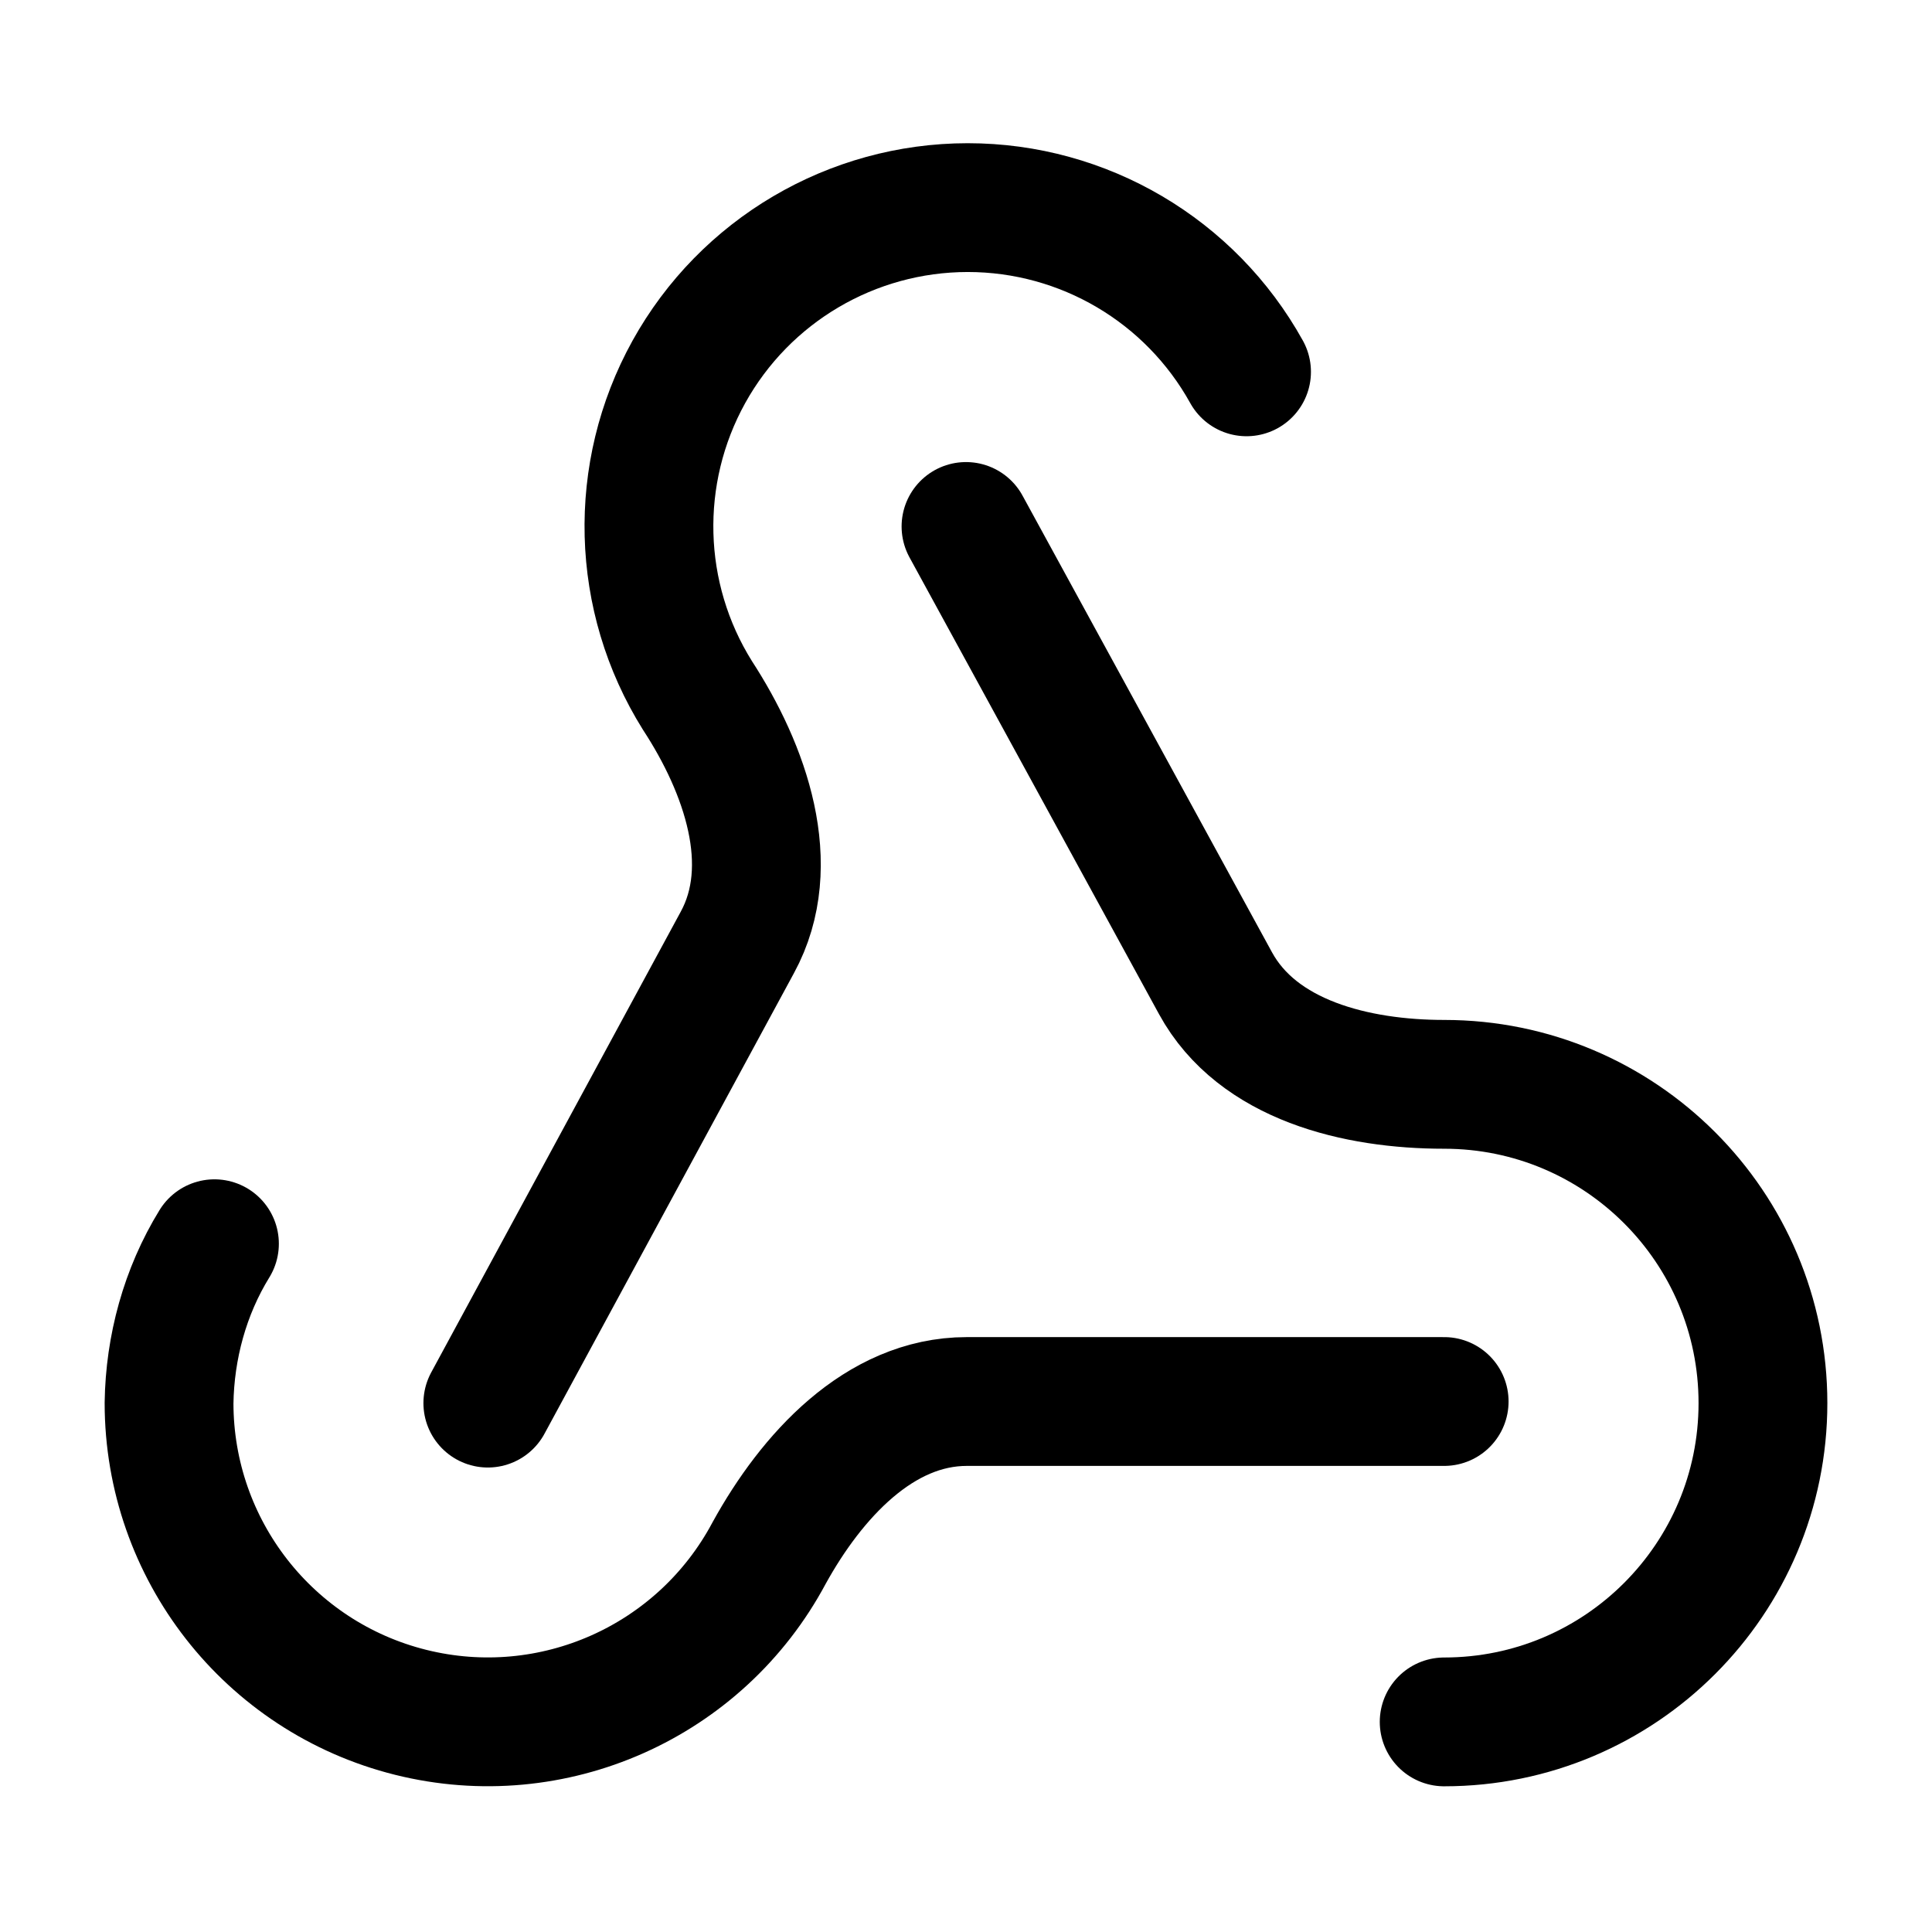
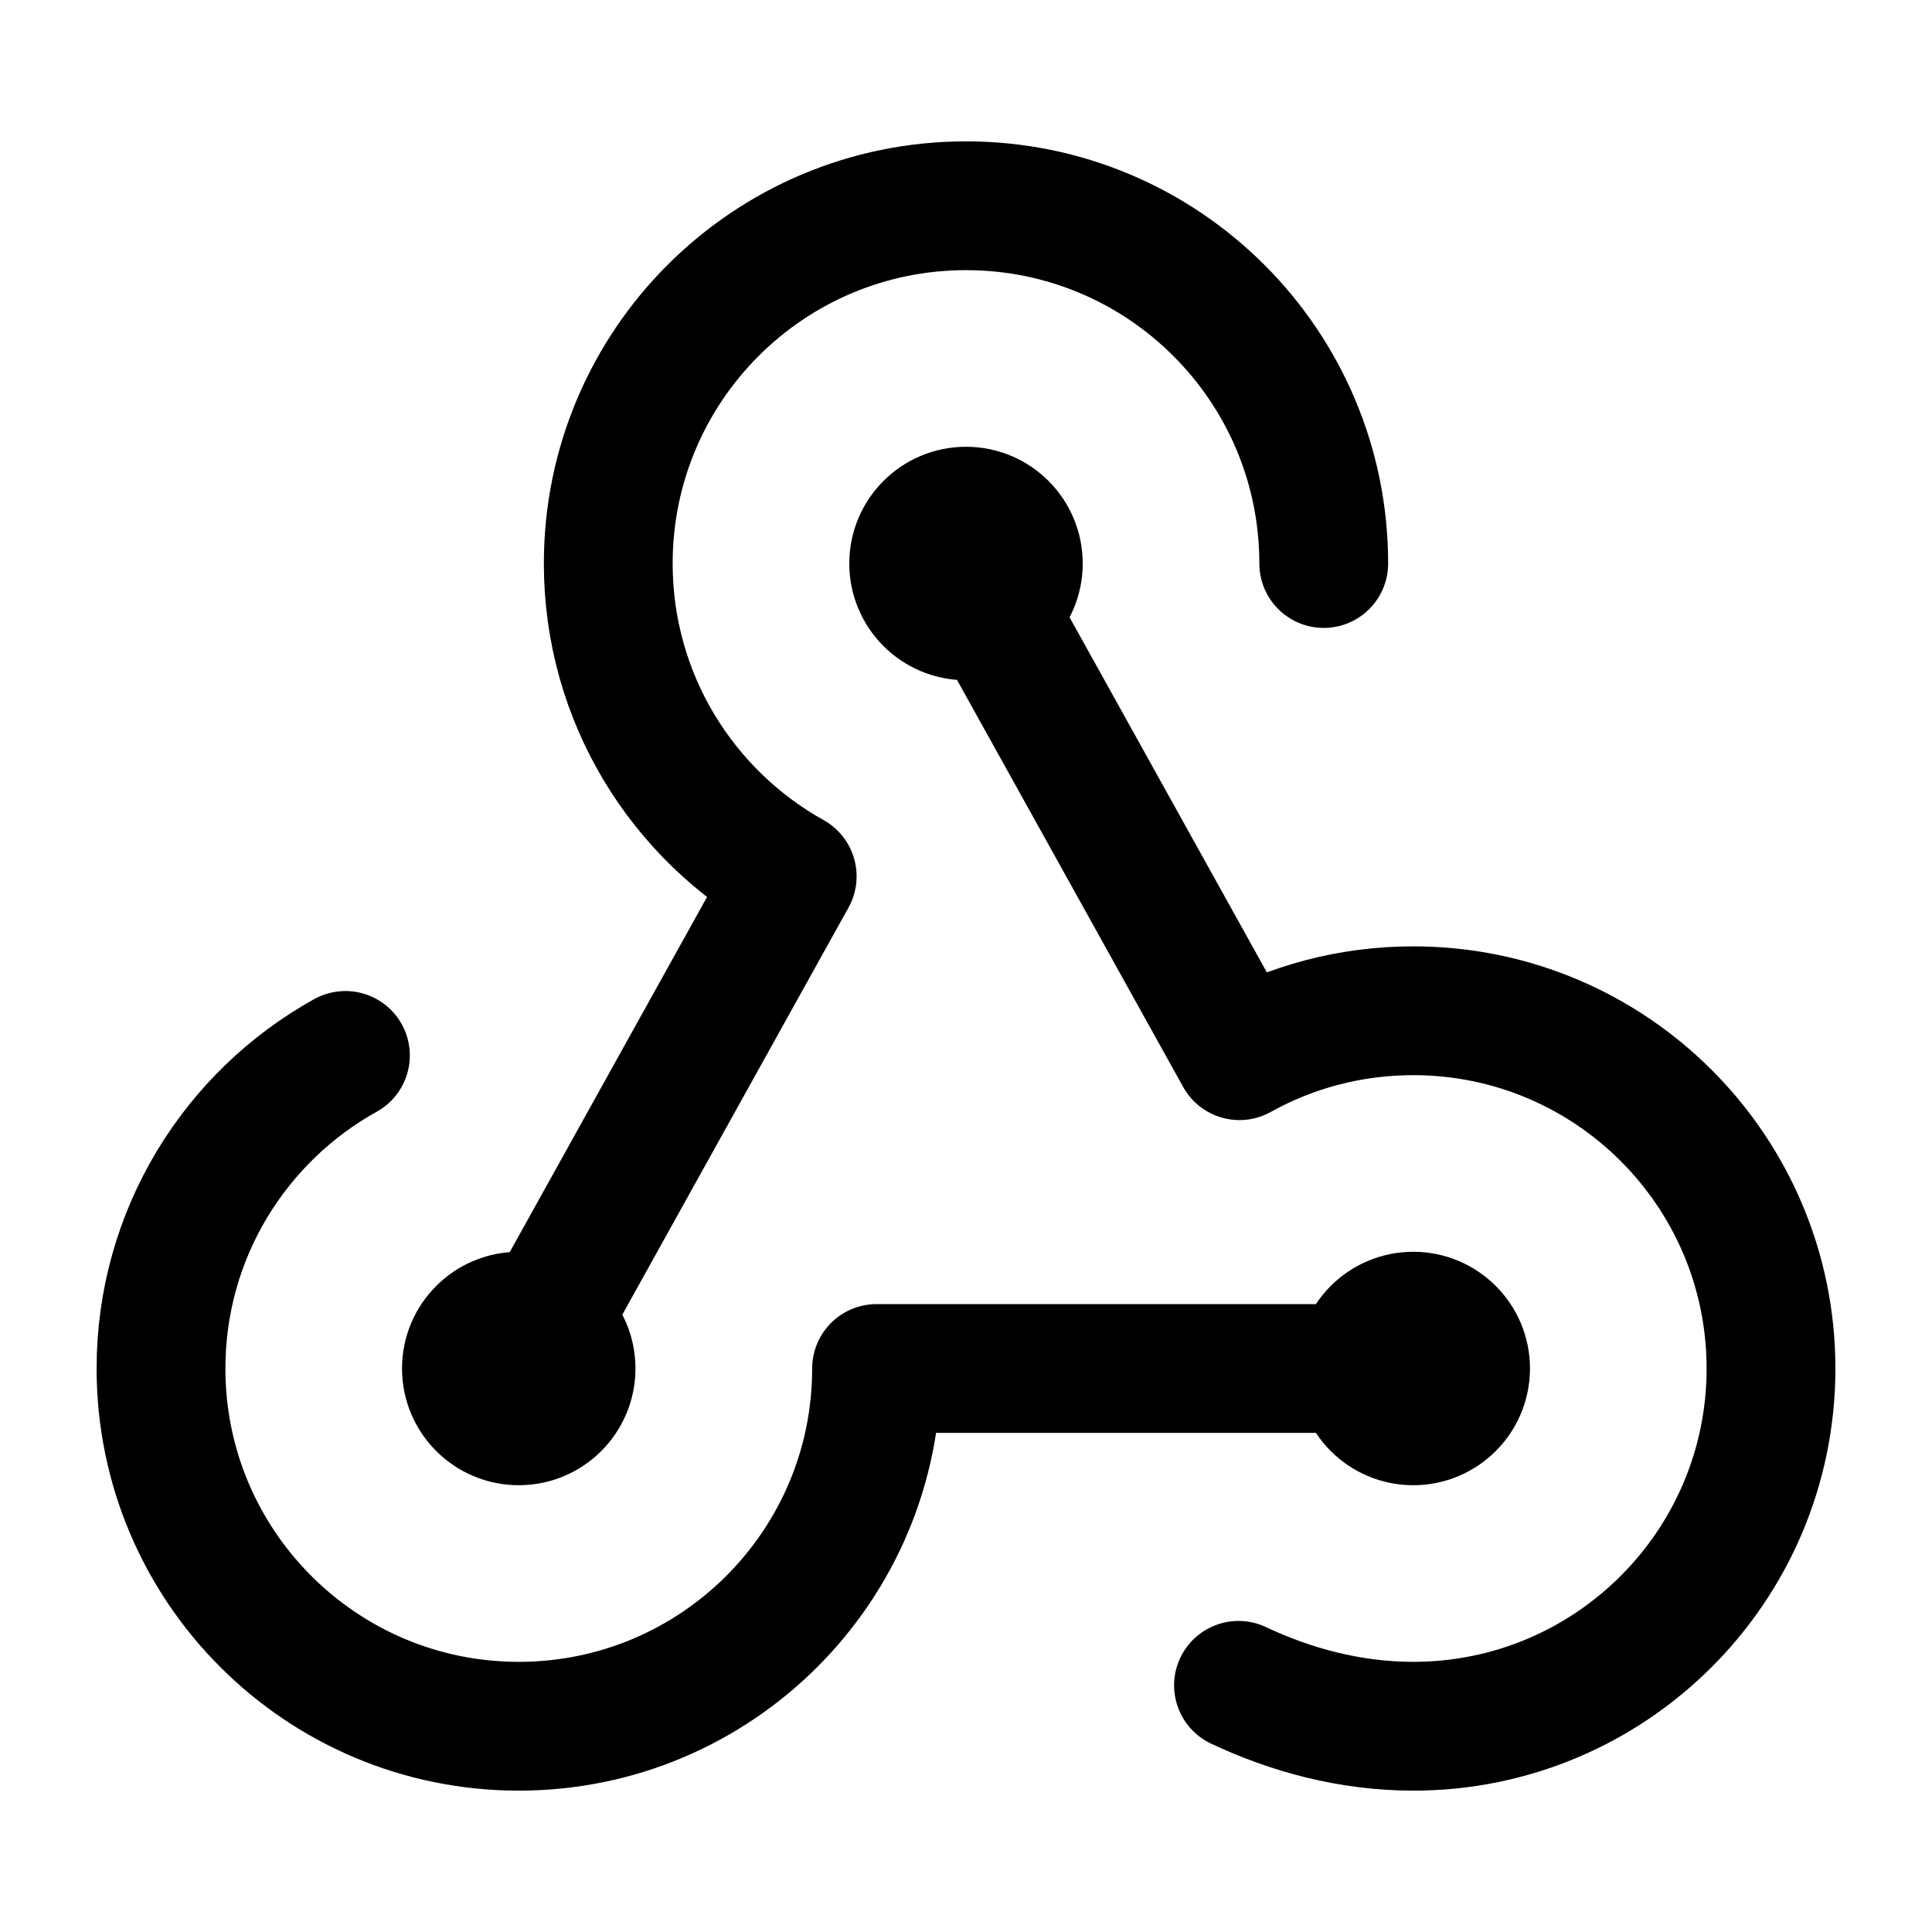
<svg viewBox="0 0 24 24" fill="none" stroke-width="1.6" stroke-linecap="round" stroke-linejoin="round">
-   <path d="M17.94 17.41L12.01 17.41C10.921 17.41 10.079 18.341 9.555 19.291C8.7 20.895 6.864 21.711 5.101 21.271C3.338 20.831 2.101 19.247 2.1 17.43C2.11 16.737 2.298 16.044 2.664 15.45" stroke="currentColor" />
-   <path d="M6.06 17.43L9.159 11.708C9.683 10.748 9.258 9.55 8.664 8.639C7.9 7.418 7.86 5.879 8.557 4.62C9.255 3.361 10.581 2.58 12.021 2.579C13.461 2.579 14.787 3.36 15.485 4.619" stroke="currentColor" />
-   <path d="M12 6.54L15.099 12.213C15.623 13.173 16.851 13.47 17.94 13.47C20.127 13.47 21.9 15.243 21.9 17.43C21.9 19.617 20.127 21.39 17.94 21.39" stroke="currentColor" />
+   <path d="M4.291 13.111C2.925 13.869 2 15.327 2 17C2 19.455 3.99 21.444 6.444 21.444C8.899 21.444 10.889 19.455 10.889 17H17.556M12 7L15.397 13.114C16.036 12.758 16.772 12.556 17.556 12.556C20.01 12.556 22 14.545 22 17C22 19.455 20.01 21.444 17.556 21.444C16.767 21.444 16.027 21.239 15.385 20.936M16.444 7C16.444 4.545 14.455 2.556 12 2.556C9.545 2.556 7.556 4.545 7.556 7C7.556 8.671 8.478 10.127 9.841 10.886L6.444 17M11.35 7A0.65 0.65 0 1 0 12.65 7A0.65 0.65 0 1 0 11.35 7ZM5.794 17A0.65 0.65 0 1 0 7.094 17A0.65 0.65 0 1 0 5.794 17ZM16.906 17A0.65 0.65 0 1 0 18.206 17A0.65 0.65 0 1 0 16.906 17Z" stroke="currentColor" />
</svg>
